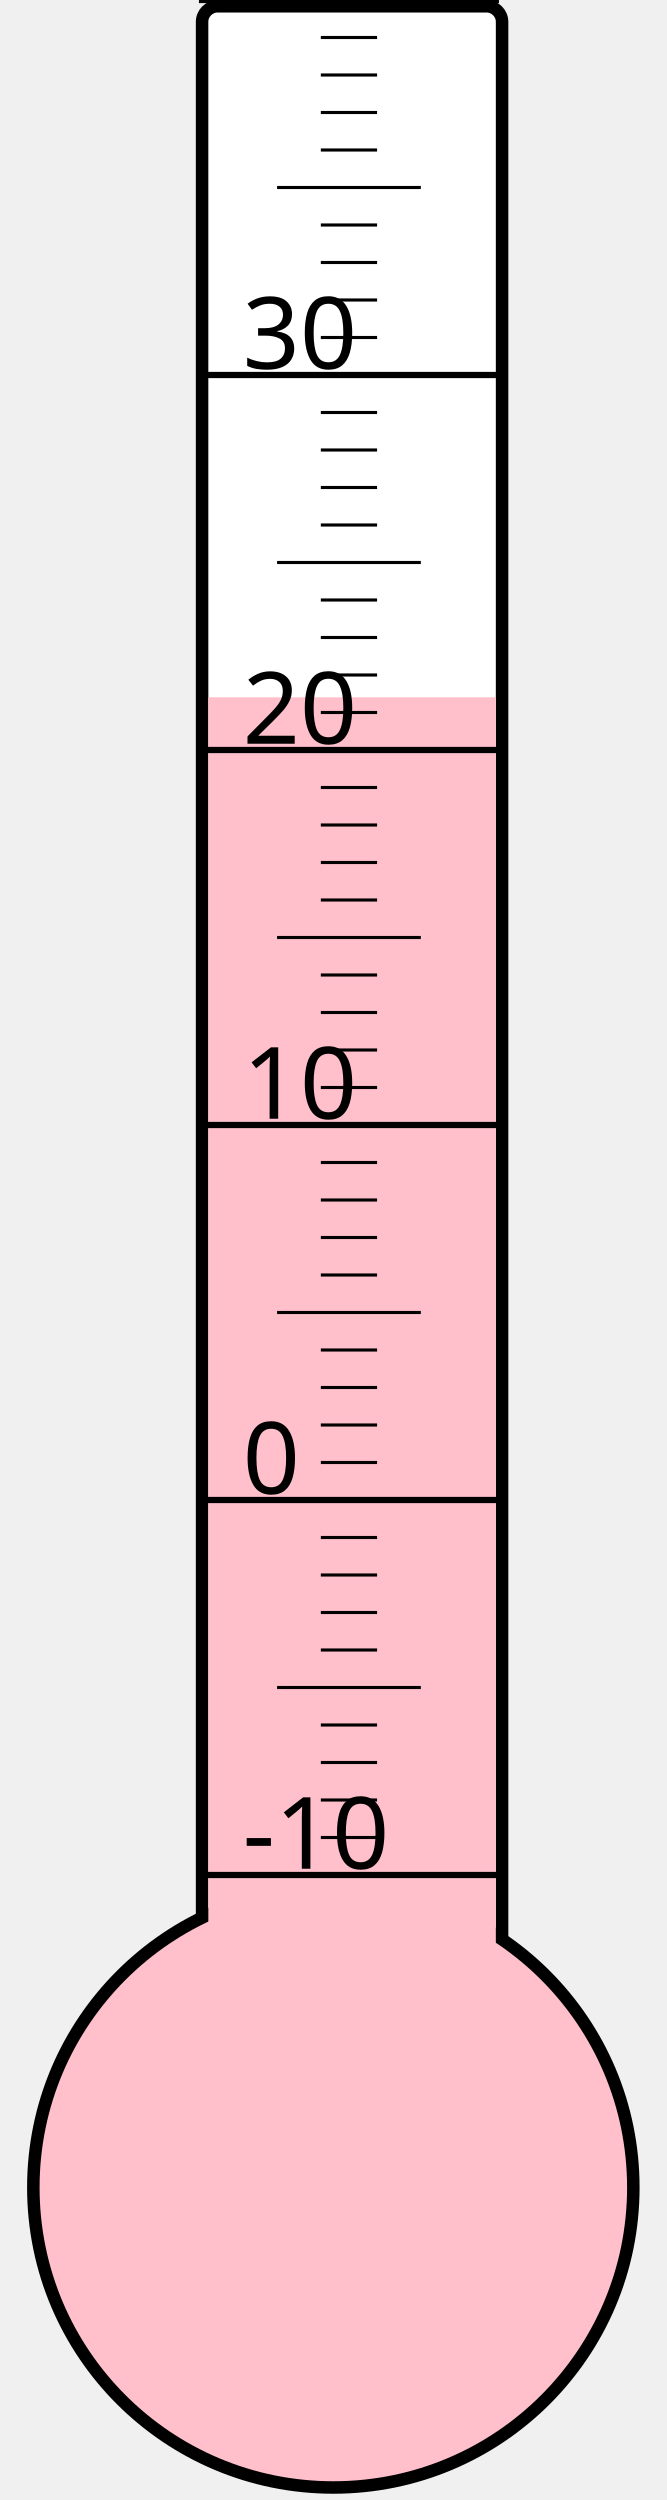
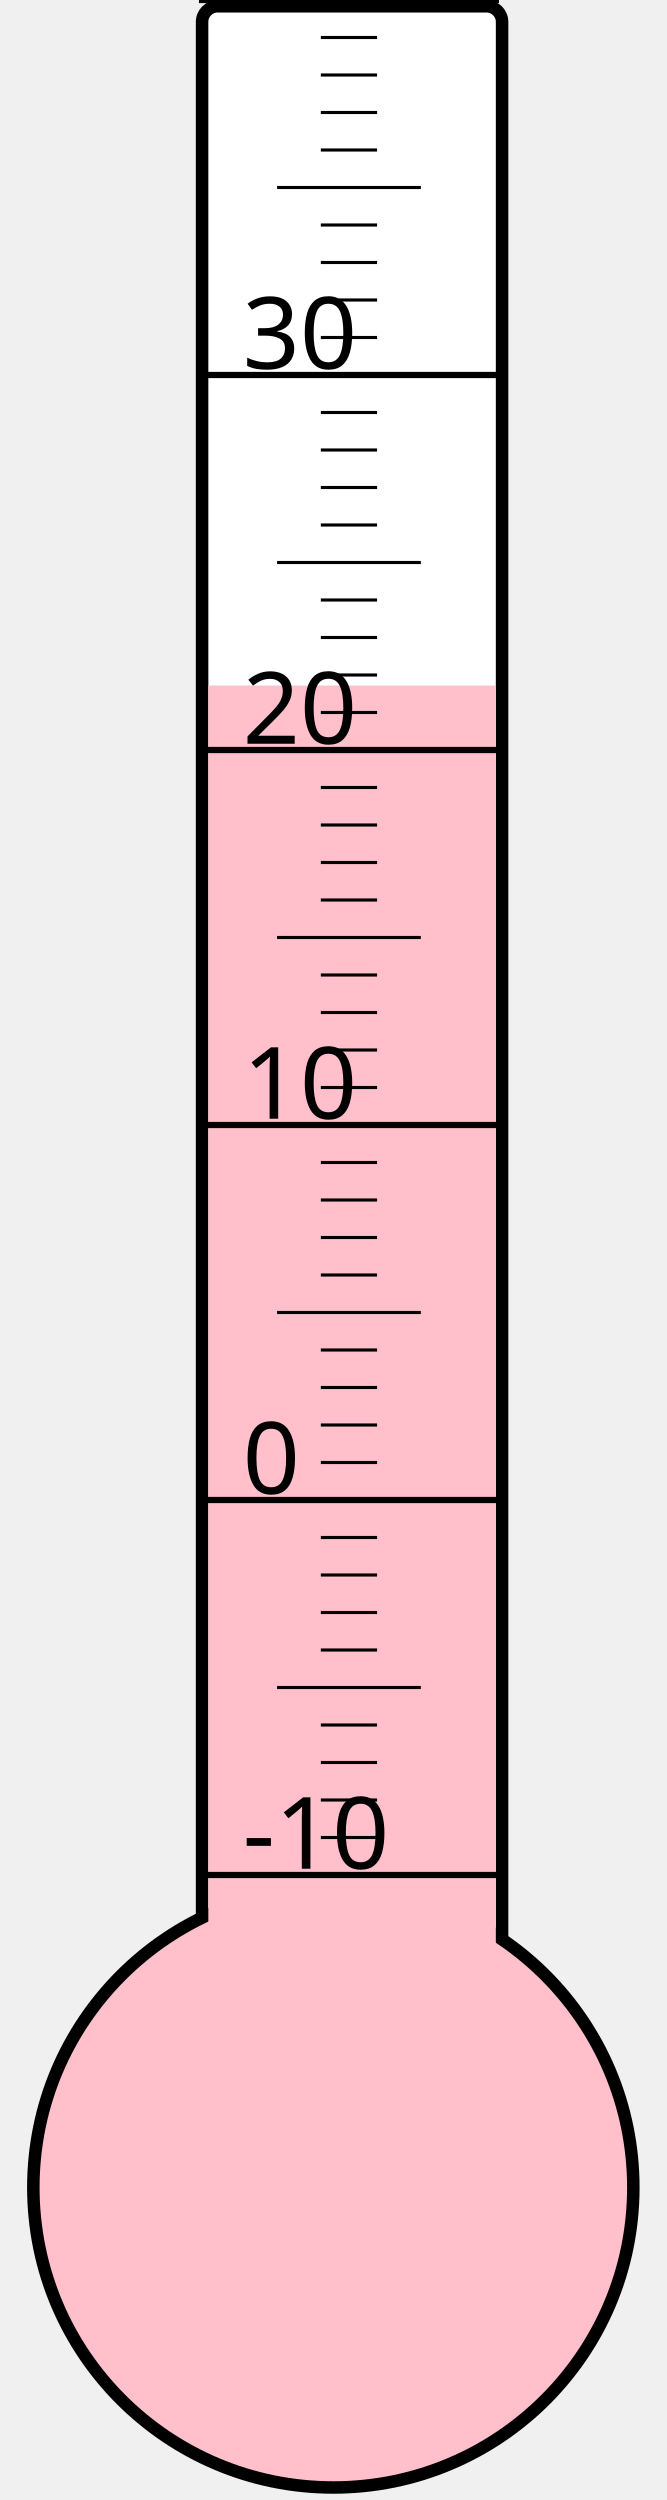
<svg xmlns="http://www.w3.org/2000/svg" width="40px" height="150px" viewBox="0 0 200 800">
  <rect width="200" height="800" x="0" y="0" style="fill: #ffffeb; fill-opacity: 0;" />
  <rect width="96" height="680" x="58" y="2" rx="5" ry="5" style="fill: white; fill-opacity: 1; stroke: black; stroke-width: 4;" />
  <circle cx="100" cy="700" r="96" style="fill: pink; stroke: black; stroke-width: 4;" />
-   <rect width="92" height="476.875" x="60" y="223.125" style="fill: pink; fill-opacity: 1; stroke-width: 0;" />
+   <rect width="92" height="480.625" x="60" y="219.375" style="fill: pink; fill-opacity: 1; stroke-width: 0;" />
  <text x="71" y="598" style="font-family: sans-serif; font-size: 24pt;">-10</text>
  <text x="71" y="478" style="font-family: sans-serif; font-size: 24pt;">0</text>
  <text x="71" y="358" style="font-family: sans-serif; font-size: 24pt;">10</text>
  <text x="71" y="238" style="font-family: sans-serif; font-size: 24pt;">20</text>
  <text x="71" y="118" style="font-family: sans-serif; font-size: 24pt;">30</text>
  <g style="stroke: black;">
    <line x1="57" y1="600" x2="153" y2="600" style="stroke-width: 2;" />
    <line x1="96" y1="588" x2="114" y2="588" style="stroke-width: 1;" />
    <line x1="96" y1="576" x2="114" y2="576" style="stroke-width: 1;" />
    <line x1="96" y1="564" x2="114" y2="564" style="stroke-width: 1;" />
    <line x1="96" y1="552" x2="114" y2="552" style="stroke-width: 1;" />
    <line x1="82" y1="540" x2="128" y2="540" style="stroke-width: 1;" />
    <line x1="96" y1="528" x2="114" y2="528" style="stroke-width: 1;" />
    <line x1="96" y1="516" x2="114" y2="516" style="stroke-width: 1;" />
    <line x1="96" y1="504" x2="114" y2="504" style="stroke-width: 1;" />
    <line x1="96" y1="492" x2="114" y2="492" style="stroke-width: 1;" />
    <line x1="57" y1="480" x2="153" y2="480" style="stroke-width: 2;" />
    <line x1="96" y1="468" x2="114" y2="468" style="stroke-width: 1;" />
    <line x1="96" y1="456" x2="114" y2="456" style="stroke-width: 1;" />
    <line x1="96" y1="444" x2="114" y2="444" style="stroke-width: 1;" />
    <line x1="96" y1="432" x2="114" y2="432" style="stroke-width: 1;" />
    <line x1="82" y1="420" x2="128" y2="420" style="stroke-width: 1;" />
    <line x1="96" y1="408" x2="114" y2="408" style="stroke-width: 1;" />
    <line x1="96" y1="396" x2="114" y2="396" style="stroke-width: 1;" />
    <line x1="96" y1="384" x2="114" y2="384" style="stroke-width: 1;" />
    <line x1="96" y1="372" x2="114" y2="372" style="stroke-width: 1;" />
    <line x1="57" y1="360" x2="153" y2="360" style="stroke-width: 2;" />
    <line x1="96" y1="348" x2="114" y2="348" style="stroke-width: 1;" />
    <line x1="96" y1="336" x2="114" y2="336" style="stroke-width: 1;" />
    <line x1="96" y1="324" x2="114" y2="324" style="stroke-width: 1;" />
    <line x1="96" y1="312" x2="114" y2="312" style="stroke-width: 1;" />
    <line x1="82" y1="300" x2="128" y2="300" style="stroke-width: 1;" />
    <line x1="96" y1="288" x2="114" y2="288" style="stroke-width: 1;" />
    <line x1="96" y1="276" x2="114" y2="276" style="stroke-width: 1;" />
    <line x1="96" y1="264" x2="114" y2="264" style="stroke-width: 1;" />
    <line x1="96" y1="252" x2="114" y2="252" style="stroke-width: 1;" />
    <line x1="57" y1="240" x2="153" y2="240" style="stroke-width: 2;" />
    <line x1="96" y1="228" x2="114" y2="228" style="stroke-width: 1;" />
    <line x1="96" y1="216" x2="114" y2="216" style="stroke-width: 1;" />
    <line x1="96" y1="204" x2="114" y2="204" style="stroke-width: 1;" />
    <line x1="96" y1="192" x2="114" y2="192" style="stroke-width: 1;" />
    <line x1="82" y1="180" x2="128" y2="180" style="stroke-width: 1;" />
    <line x1="96" y1="168" x2="114" y2="168" style="stroke-width: 1;" />
    <line x1="96" y1="156" x2="114" y2="156" style="stroke-width: 1;" />
    <line x1="96" y1="144" x2="114" y2="144" style="stroke-width: 1;" />
    <line x1="96" y1="132" x2="114" y2="132" style="stroke-width: 1;" />
    <line x1="57" y1="120" x2="153" y2="120" style="stroke-width: 2;" />
    <line x1="96" y1="108" x2="114" y2="108" style="stroke-width: 1;" />
    <line x1="96" y1="96" x2="114" y2="96" style="stroke-width: 1;" />
    <line x1="96" y1="84" x2="114" y2="84" style="stroke-width: 1;" />
    <line x1="96" y1="72" x2="114" y2="72" style="stroke-width: 1;" />
    <line x1="82" y1="60" x2="128" y2="60" style="stroke-width: 1;" />
    <line x1="96" y1="48" x2="114" y2="48" style="stroke-width: 1;" />
    <line x1="96" y1="36" x2="114" y2="36" style="stroke-width: 1;" />
    <line x1="96" y1="24" x2="114" y2="24" style="stroke-width: 1;" />
    <line x1="96" y1="12" x2="114" y2="12" style="stroke-width: 1;" />
    <line x1="57" y1="0" x2="153" y2="0" style="stroke-width: 2;" />
  </g>
</svg>
